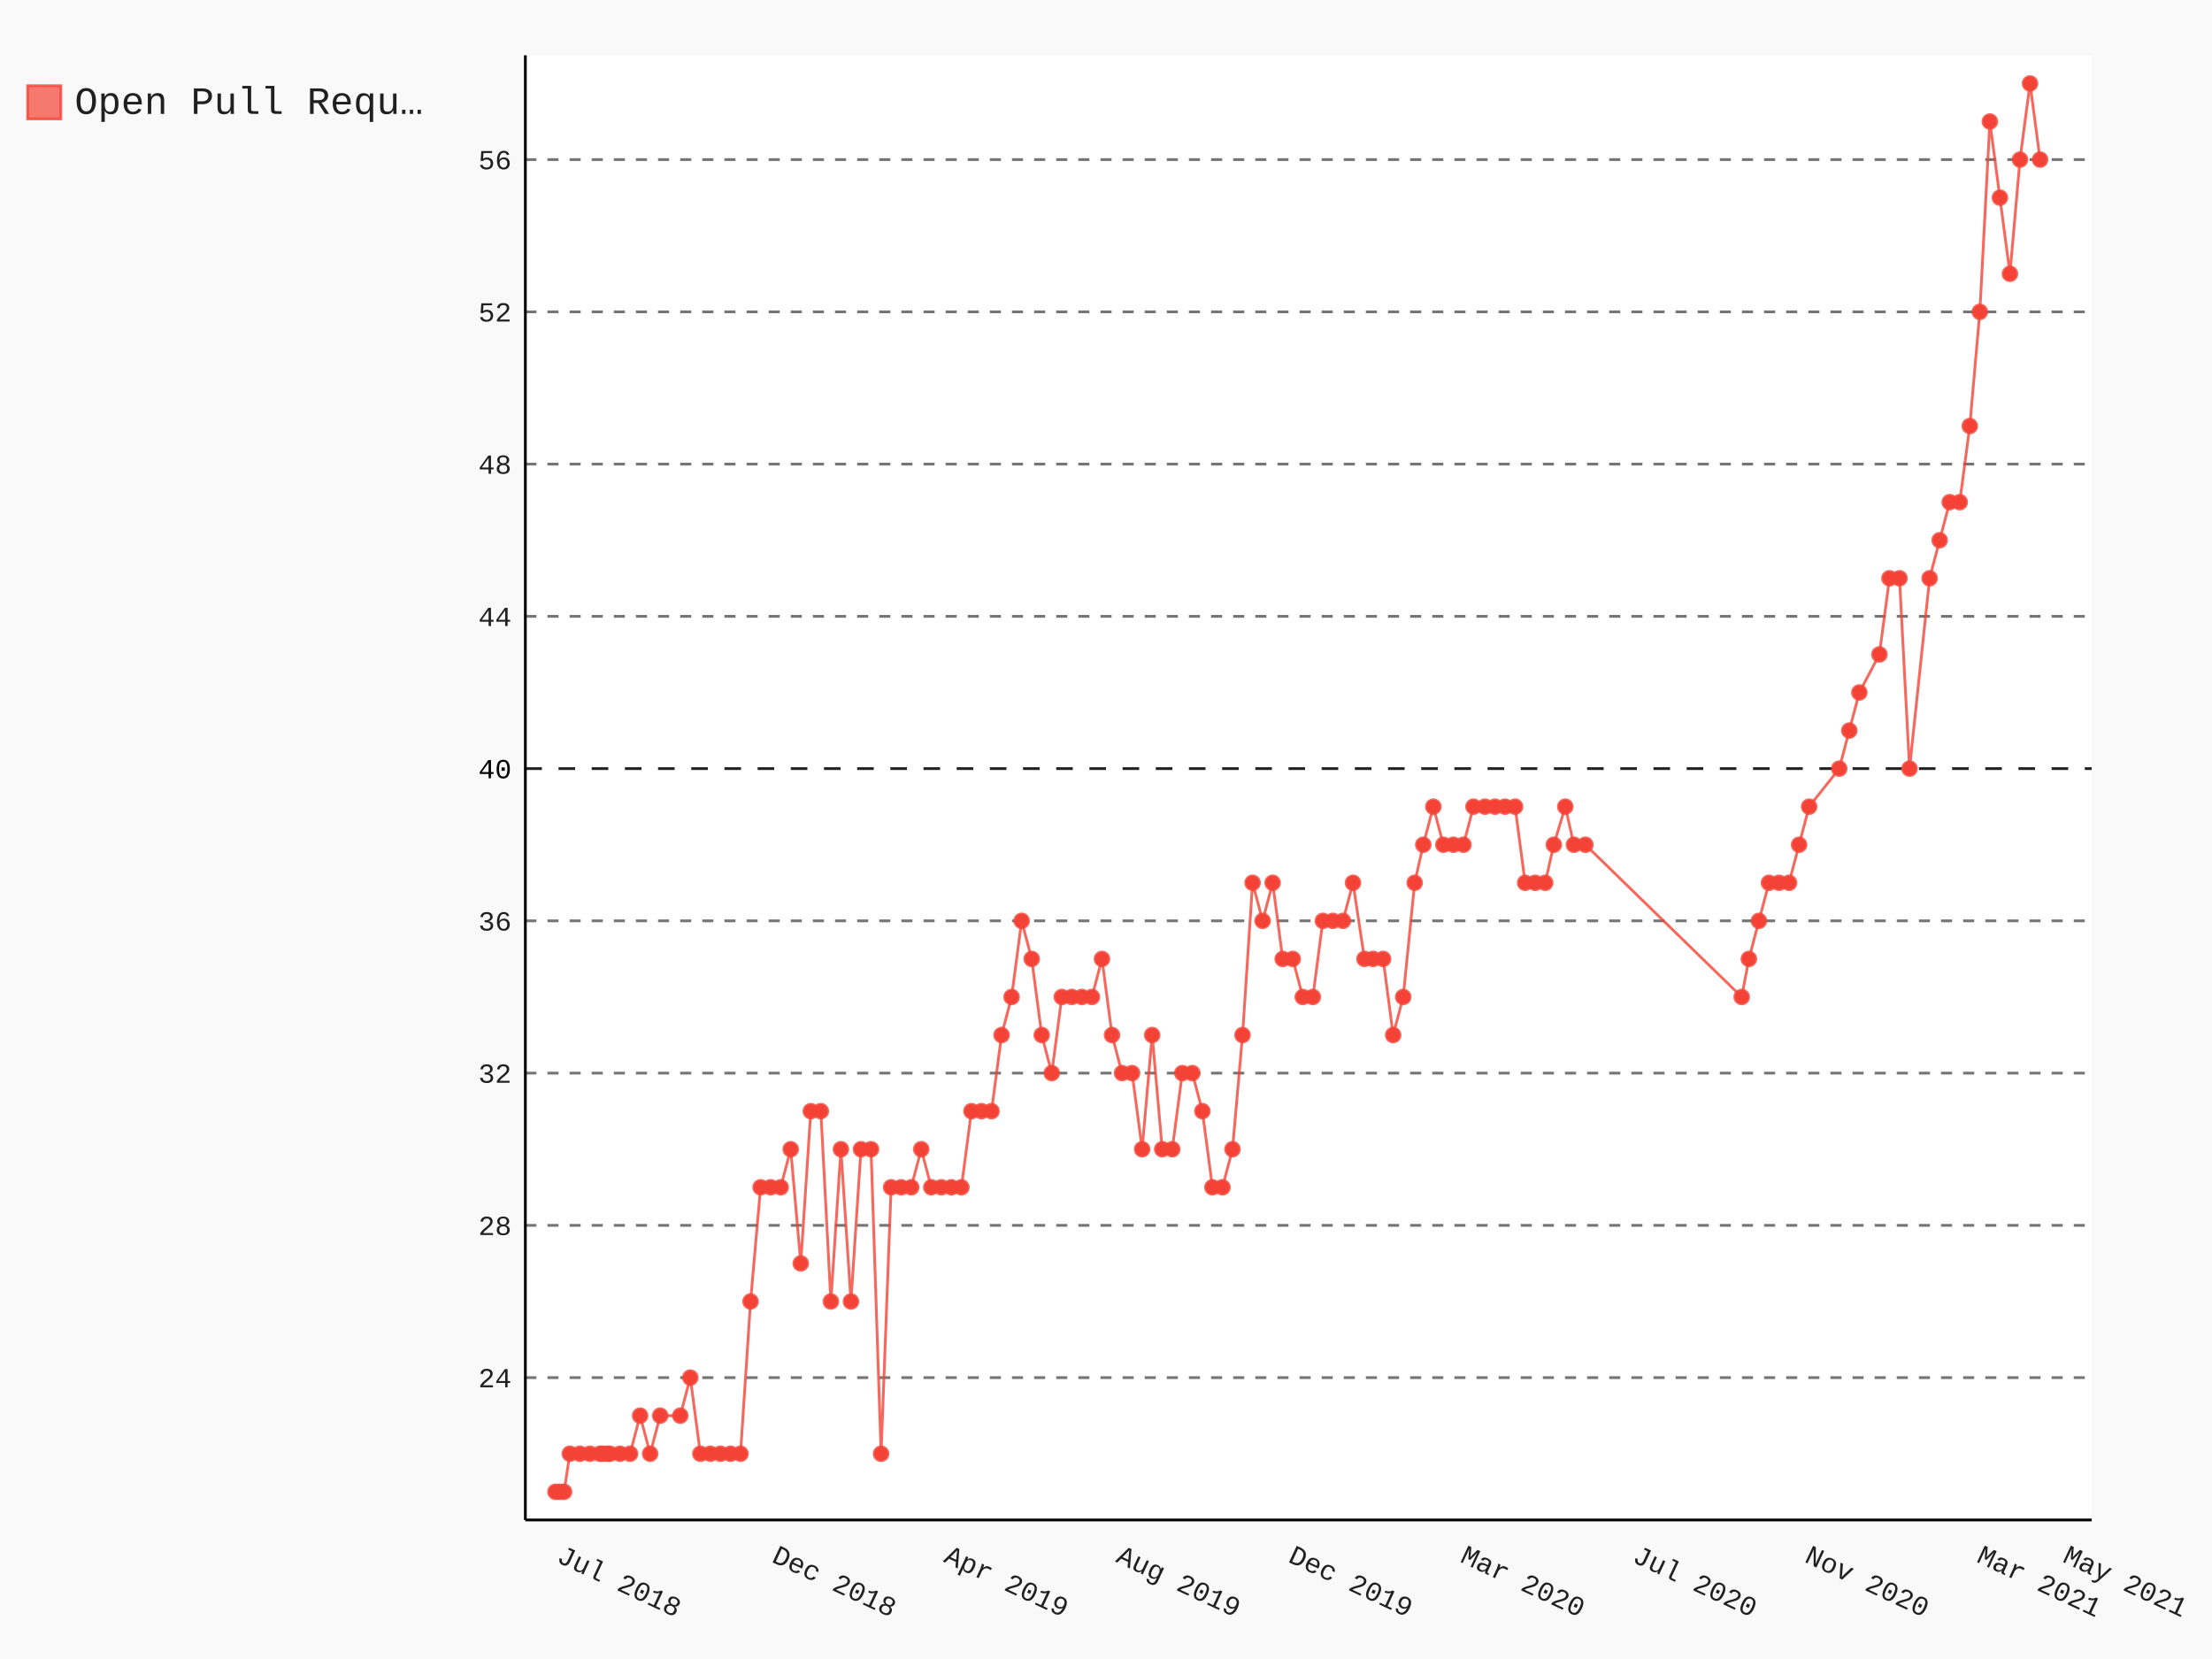
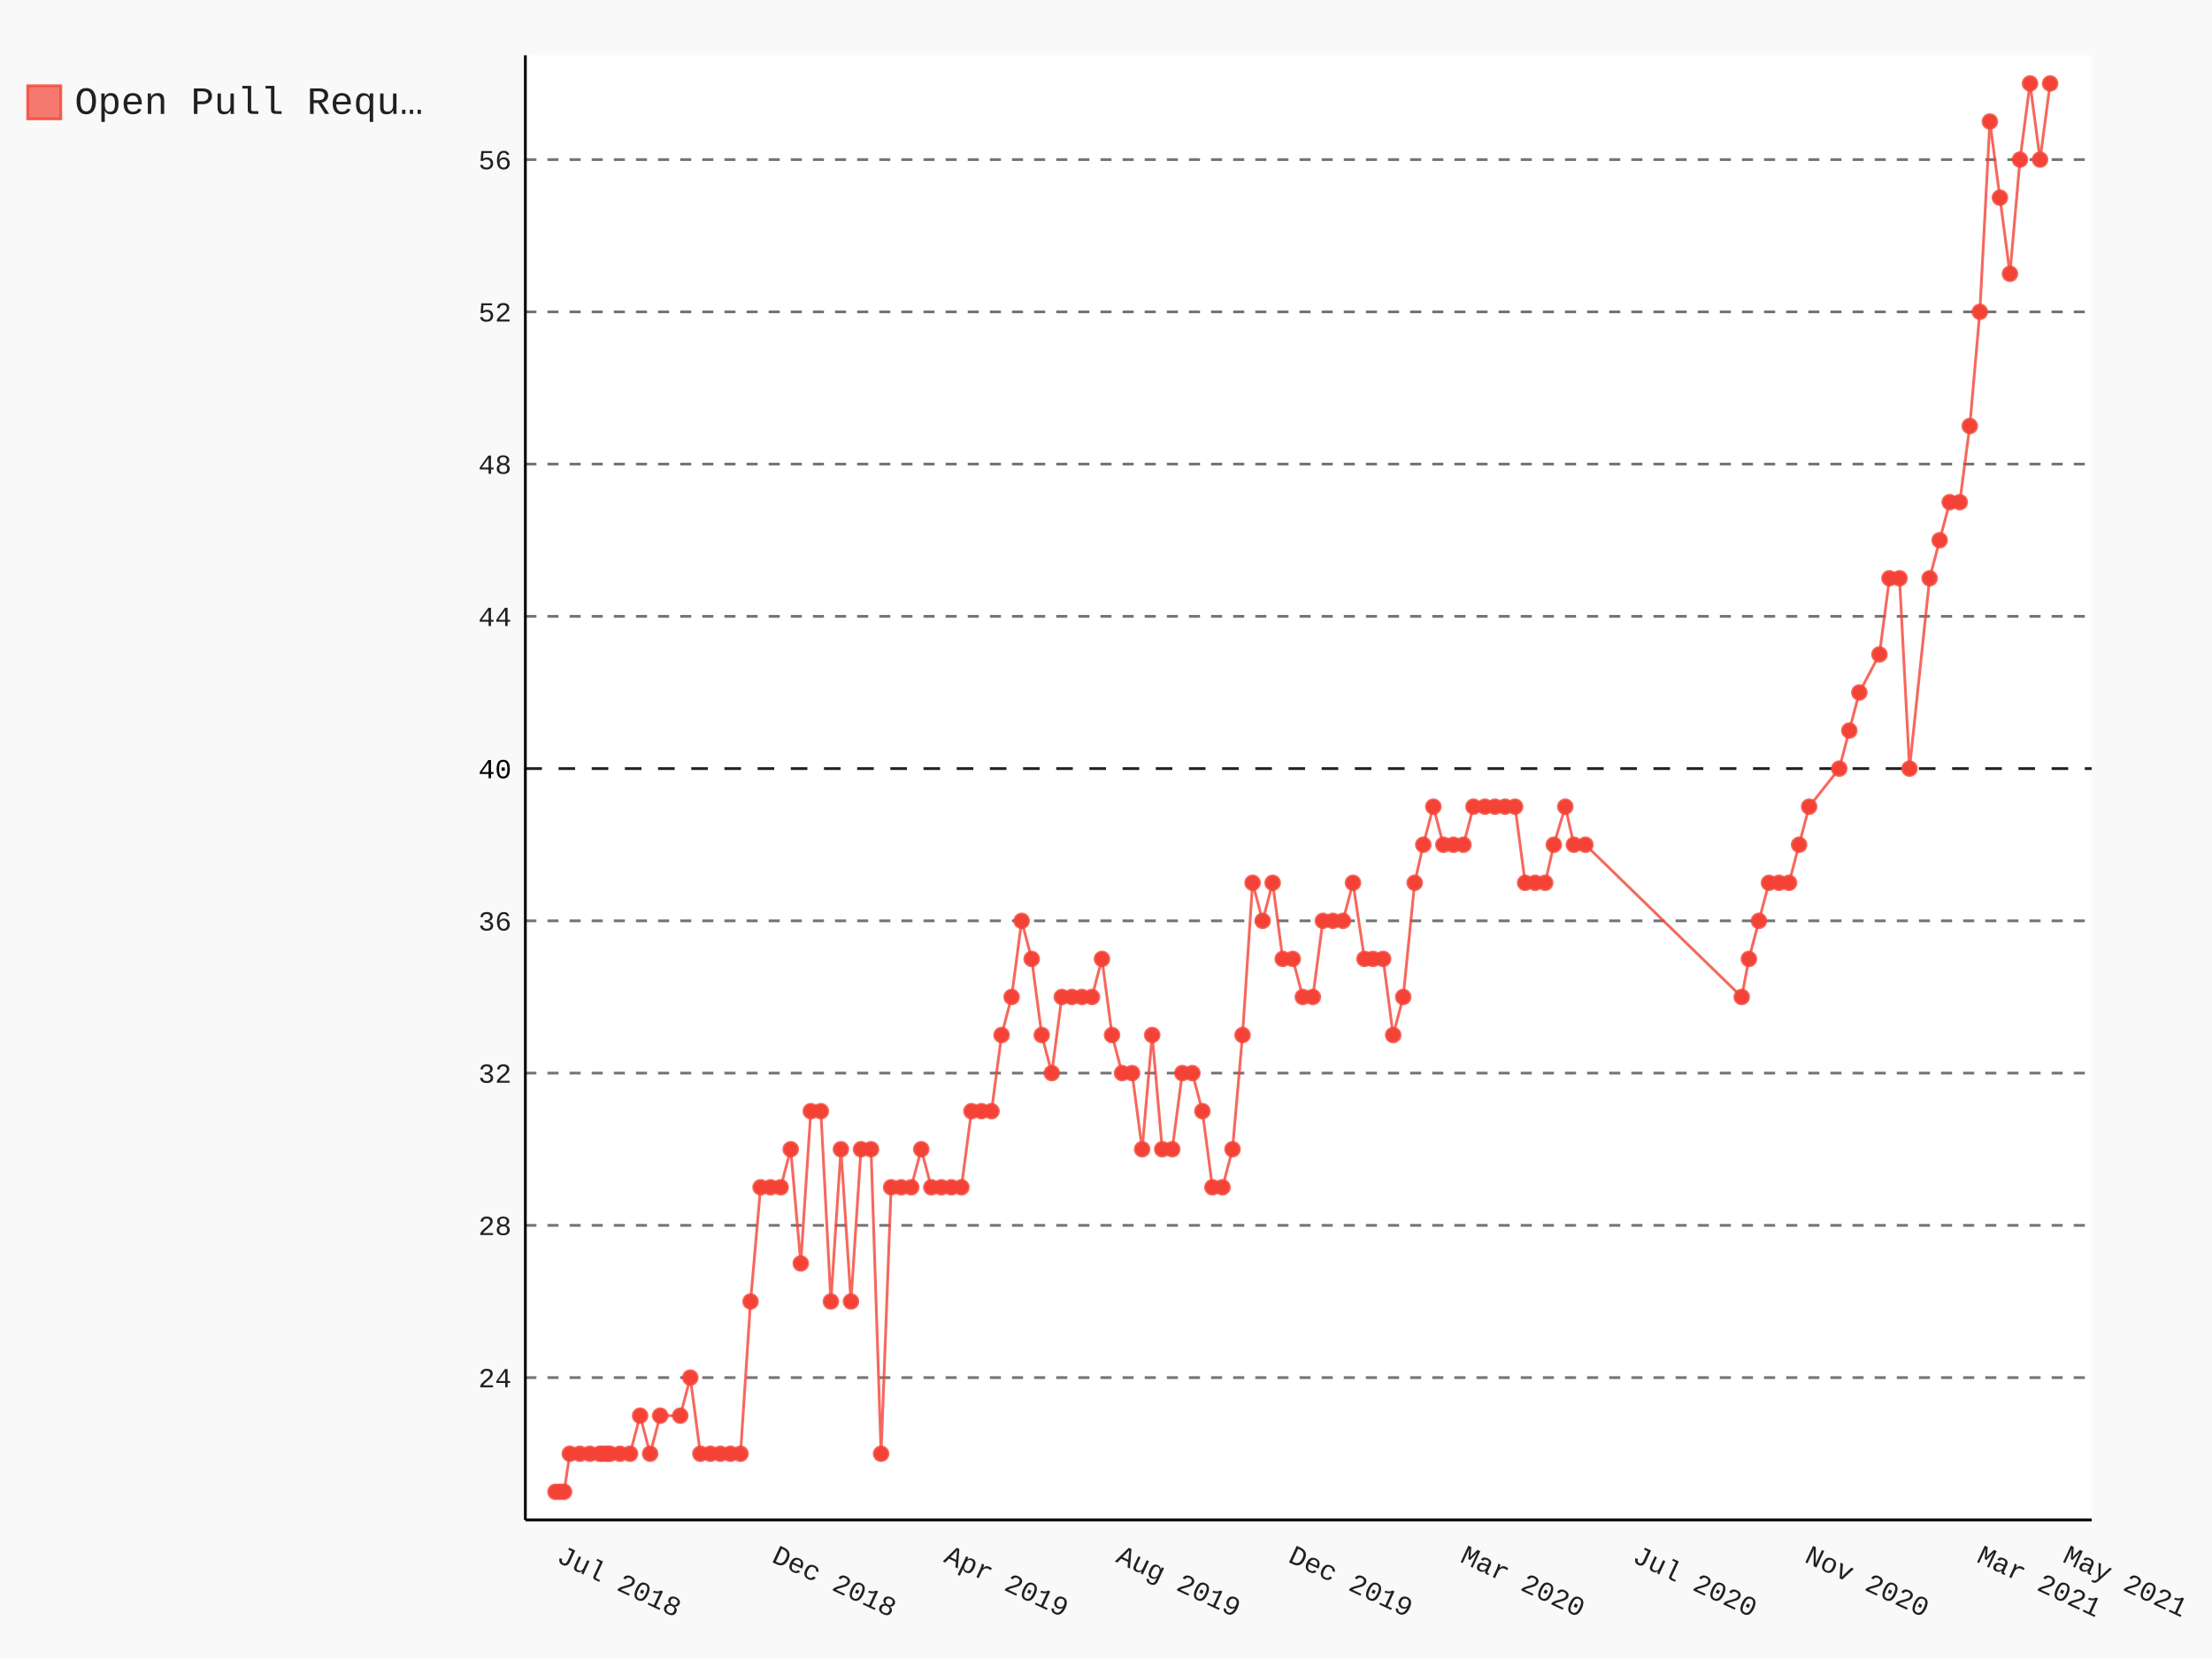
- <svg xmlns="http://www.w3.org/2000/svg" id="chart-57441b42-620b-4016-ae4b-de3ec5f454ff" class="pygal-chart" viewBox="0 0 800 600">
+ <svg xmlns="http://www.w3.org/2000/svg" id="chart-9a48eb12-4c9c-430d-898e-a2858b065c34" class="pygal-chart" viewBox="0 0 800 600">
  <defs>
-     <style type="text/css">#chart-57441b42-620b-4016-ae4b-de3ec5f454ff{-webkit-user-select:none;-webkit-font-smoothing:antialiased;font-family:Consolas,"Liberation Mono",Menlo,Courier,monospace}#chart-57441b42-620b-4016-ae4b-de3ec5f454ff .title{font-family:Consolas,"Liberation Mono",Menlo,Courier,monospace;font-size:16px}#chart-57441b42-620b-4016-ae4b-de3ec5f454ff .legends .legend text{font-family:Consolas,"Liberation Mono",Menlo,Courier,monospace;font-size:14px}#chart-57441b42-620b-4016-ae4b-de3ec5f454ff .axis text{font-family:Consolas,"Liberation Mono",Menlo,Courier,monospace;font-size:10px}#chart-57441b42-620b-4016-ae4b-de3ec5f454ff .axis text.major{font-family:Consolas,"Liberation Mono",Menlo,Courier,monospace;font-size:10px}#chart-57441b42-620b-4016-ae4b-de3ec5f454ff .text-overlay text.value{font-family:Consolas,"Liberation Mono",Menlo,Courier,monospace;font-size:16px}#chart-57441b42-620b-4016-ae4b-de3ec5f454ff .text-overlay text.label{font-family:Consolas,"Liberation Mono",Menlo,Courier,monospace;font-size:10px}#chart-57441b42-620b-4016-ae4b-de3ec5f454ff .tooltip{font-family:Consolas,"Liberation Mono",Menlo,Courier,monospace;font-size:14px}#chart-57441b42-620b-4016-ae4b-de3ec5f454ff text.no_data{font-family:Consolas,"Liberation Mono",Menlo,Courier,monospace;font-size:64px}
- #chart-57441b42-620b-4016-ae4b-de3ec5f454ff{background-color:rgba(249,249,249,1)}#chart-57441b42-620b-4016-ae4b-de3ec5f454ff path,#chart-57441b42-620b-4016-ae4b-de3ec5f454ff line,#chart-57441b42-620b-4016-ae4b-de3ec5f454ff rect,#chart-57441b42-620b-4016-ae4b-de3ec5f454ff circle{-webkit-transition:150ms;-moz-transition:150ms;transition:150ms}#chart-57441b42-620b-4016-ae4b-de3ec5f454ff .graph &gt; .background{fill:rgba(249,249,249,1)}#chart-57441b42-620b-4016-ae4b-de3ec5f454ff .plot &gt; .background{fill:rgba(255,255,255,1)}#chart-57441b42-620b-4016-ae4b-de3ec5f454ff .graph{fill:rgba(0,0,0,.87)}#chart-57441b42-620b-4016-ae4b-de3ec5f454ff text.no_data{fill:rgba(0,0,0,1)}#chart-57441b42-620b-4016-ae4b-de3ec5f454ff .title{fill:rgba(0,0,0,1)}#chart-57441b42-620b-4016-ae4b-de3ec5f454ff .legends .legend text{fill:rgba(0,0,0,.87)}#chart-57441b42-620b-4016-ae4b-de3ec5f454ff .legends .legend:hover text{fill:rgba(0,0,0,1)}#chart-57441b42-620b-4016-ae4b-de3ec5f454ff .axis .line{stroke:rgba(0,0,0,1)}#chart-57441b42-620b-4016-ae4b-de3ec5f454ff .axis .guide.line{stroke:rgba(0,0,0,.54)}#chart-57441b42-620b-4016-ae4b-de3ec5f454ff .axis .major.line{stroke:rgba(0,0,0,.87)}#chart-57441b42-620b-4016-ae4b-de3ec5f454ff .axis text.major{fill:rgba(0,0,0,1)}#chart-57441b42-620b-4016-ae4b-de3ec5f454ff .axis.y .guides:hover .guide.line,#chart-57441b42-620b-4016-ae4b-de3ec5f454ff .line-graph .axis.x .guides:hover .guide.line,#chart-57441b42-620b-4016-ae4b-de3ec5f454ff .stackedline-graph .axis.x .guides:hover .guide.line,#chart-57441b42-620b-4016-ae4b-de3ec5f454ff .xy-graph .axis.x .guides:hover .guide.line{stroke:rgba(0,0,0,1)}#chart-57441b42-620b-4016-ae4b-de3ec5f454ff .axis .guides:hover text{fill:rgba(0,0,0,1)}#chart-57441b42-620b-4016-ae4b-de3ec5f454ff .reactive{fill-opacity:.7;stroke-opacity:.8}#chart-57441b42-620b-4016-ae4b-de3ec5f454ff .ci{stroke:rgba(0,0,0,.87)}#chart-57441b42-620b-4016-ae4b-de3ec5f454ff .reactive.active,#chart-57441b42-620b-4016-ae4b-de3ec5f454ff .active .reactive{fill-opacity:.8;stroke-opacity:.9;stroke-width:4}#chart-57441b42-620b-4016-ae4b-de3ec5f454ff .ci .reactive.active{stroke-width:1.5}#chart-57441b42-620b-4016-ae4b-de3ec5f454ff .series text{fill:rgba(0,0,0,1)}#chart-57441b42-620b-4016-ae4b-de3ec5f454ff .tooltip rect{fill:rgba(255,255,255,1);stroke:rgba(0,0,0,1);-webkit-transition:opacity 150ms;-moz-transition:opacity 150ms;transition:opacity 150ms}#chart-57441b42-620b-4016-ae4b-de3ec5f454ff .tooltip .label{fill:rgba(0,0,0,.87)}#chart-57441b42-620b-4016-ae4b-de3ec5f454ff .tooltip .label{fill:rgba(0,0,0,.87)}#chart-57441b42-620b-4016-ae4b-de3ec5f454ff .tooltip .legend{font-size:.8em;fill:rgba(0,0,0,.54)}#chart-57441b42-620b-4016-ae4b-de3ec5f454ff .tooltip .x_label{font-size:.6em;fill:rgba(0,0,0,1)}#chart-57441b42-620b-4016-ae4b-de3ec5f454ff .tooltip .xlink{font-size:.5em;text-decoration:underline}#chart-57441b42-620b-4016-ae4b-de3ec5f454ff .tooltip .value{font-size:1.5em}#chart-57441b42-620b-4016-ae4b-de3ec5f454ff .bound{font-size:.5em}#chart-57441b42-620b-4016-ae4b-de3ec5f454ff .max-value{font-size:.75em;fill:rgba(0,0,0,.54)}#chart-57441b42-620b-4016-ae4b-de3ec5f454ff .map-element{fill:rgba(255,255,255,1);stroke:rgba(0,0,0,.54) !important}#chart-57441b42-620b-4016-ae4b-de3ec5f454ff .map-element .reactive{fill-opacity:inherit;stroke-opacity:inherit}#chart-57441b42-620b-4016-ae4b-de3ec5f454ff .color-0,#chart-57441b42-620b-4016-ae4b-de3ec5f454ff .color-0 a:visited{stroke:#F44336;fill:#F44336}#chart-57441b42-620b-4016-ae4b-de3ec5f454ff .text-overlay .color-0 text{fill:black}
- #chart-57441b42-620b-4016-ae4b-de3ec5f454ff text.no_data{text-anchor:middle}#chart-57441b42-620b-4016-ae4b-de3ec5f454ff .guide.line{fill:none}#chart-57441b42-620b-4016-ae4b-de3ec5f454ff .centered{text-anchor:middle}#chart-57441b42-620b-4016-ae4b-de3ec5f454ff .title{text-anchor:middle}#chart-57441b42-620b-4016-ae4b-de3ec5f454ff .legends .legend text{fill-opacity:1}#chart-57441b42-620b-4016-ae4b-de3ec5f454ff .axis.x text{text-anchor:middle}#chart-57441b42-620b-4016-ae4b-de3ec5f454ff .axis.x:not(.web) text[transform]{text-anchor:start}#chart-57441b42-620b-4016-ae4b-de3ec5f454ff .axis.x:not(.web) text[transform].backwards{text-anchor:end}#chart-57441b42-620b-4016-ae4b-de3ec5f454ff .axis.y text{text-anchor:end}#chart-57441b42-620b-4016-ae4b-de3ec5f454ff .axis.y text[transform].backwards{text-anchor:start}#chart-57441b42-620b-4016-ae4b-de3ec5f454ff .axis.y2 text{text-anchor:start}#chart-57441b42-620b-4016-ae4b-de3ec5f454ff .axis.y2 text[transform].backwards{text-anchor:end}#chart-57441b42-620b-4016-ae4b-de3ec5f454ff .axis .guide.line{stroke-dasharray:4,4}#chart-57441b42-620b-4016-ae4b-de3ec5f454ff .axis .major.guide.line{stroke-dasharray:6,6}#chart-57441b42-620b-4016-ae4b-de3ec5f454ff .horizontal .axis.y .guide.line,#chart-57441b42-620b-4016-ae4b-de3ec5f454ff .horizontal .axis.y2 .guide.line,#chart-57441b42-620b-4016-ae4b-de3ec5f454ff .vertical .axis.x .guide.line{opacity:0}#chart-57441b42-620b-4016-ae4b-de3ec5f454ff .horizontal .axis.always_show .guide.line,#chart-57441b42-620b-4016-ae4b-de3ec5f454ff .vertical .axis.always_show .guide.line{opacity:1 !important}#chart-57441b42-620b-4016-ae4b-de3ec5f454ff .axis.y .guides:hover .guide.line,#chart-57441b42-620b-4016-ae4b-de3ec5f454ff .axis.y2 .guides:hover .guide.line,#chart-57441b42-620b-4016-ae4b-de3ec5f454ff .axis.x .guides:hover .guide.line{opacity:1}#chart-57441b42-620b-4016-ae4b-de3ec5f454ff .axis .guides:hover text{opacity:1}#chart-57441b42-620b-4016-ae4b-de3ec5f454ff .nofill{fill:none}#chart-57441b42-620b-4016-ae4b-de3ec5f454ff .subtle-fill{fill-opacity:.2}#chart-57441b42-620b-4016-ae4b-de3ec5f454ff .dot{stroke-width:1px;fill-opacity:1}#chart-57441b42-620b-4016-ae4b-de3ec5f454ff .dot.active{stroke-width:5px}#chart-57441b42-620b-4016-ae4b-de3ec5f454ff .dot.negative{fill:transparent}#chart-57441b42-620b-4016-ae4b-de3ec5f454ff text,#chart-57441b42-620b-4016-ae4b-de3ec5f454ff tspan{stroke:none !important}#chart-57441b42-620b-4016-ae4b-de3ec5f454ff .series text.active{opacity:1}#chart-57441b42-620b-4016-ae4b-de3ec5f454ff .tooltip rect{fill-opacity:.95;stroke-width:.5}#chart-57441b42-620b-4016-ae4b-de3ec5f454ff .tooltip text{fill-opacity:1}#chart-57441b42-620b-4016-ae4b-de3ec5f454ff .showable{visibility:hidden}#chart-57441b42-620b-4016-ae4b-de3ec5f454ff .showable.shown{visibility:visible}#chart-57441b42-620b-4016-ae4b-de3ec5f454ff .gauge-background{fill:rgba(229,229,229,1);stroke:none}#chart-57441b42-620b-4016-ae4b-de3ec5f454ff .bg-lines{stroke:rgba(249,249,249,1);stroke-width:2px}</style>
+     <style type="text/css">#chart-9a48eb12-4c9c-430d-898e-a2858b065c34{-webkit-user-select:none;-webkit-font-smoothing:antialiased;font-family:Consolas,"Liberation Mono",Menlo,Courier,monospace}#chart-9a48eb12-4c9c-430d-898e-a2858b065c34 .title{font-family:Consolas,"Liberation Mono",Menlo,Courier,monospace;font-size:16px}#chart-9a48eb12-4c9c-430d-898e-a2858b065c34 .legends .legend text{font-family:Consolas,"Liberation Mono",Menlo,Courier,monospace;font-size:14px}#chart-9a48eb12-4c9c-430d-898e-a2858b065c34 .axis text{font-family:Consolas,"Liberation Mono",Menlo,Courier,monospace;font-size:10px}#chart-9a48eb12-4c9c-430d-898e-a2858b065c34 .axis text.major{font-family:Consolas,"Liberation Mono",Menlo,Courier,monospace;font-size:10px}#chart-9a48eb12-4c9c-430d-898e-a2858b065c34 .text-overlay text.value{font-family:Consolas,"Liberation Mono",Menlo,Courier,monospace;font-size:16px}#chart-9a48eb12-4c9c-430d-898e-a2858b065c34 .text-overlay text.label{font-family:Consolas,"Liberation Mono",Menlo,Courier,monospace;font-size:10px}#chart-9a48eb12-4c9c-430d-898e-a2858b065c34 .tooltip{font-family:Consolas,"Liberation Mono",Menlo,Courier,monospace;font-size:14px}#chart-9a48eb12-4c9c-430d-898e-a2858b065c34 text.no_data{font-family:Consolas,"Liberation Mono",Menlo,Courier,monospace;font-size:64px}
+ #chart-9a48eb12-4c9c-430d-898e-a2858b065c34{background-color:rgba(249,249,249,1)}#chart-9a48eb12-4c9c-430d-898e-a2858b065c34 path,#chart-9a48eb12-4c9c-430d-898e-a2858b065c34 line,#chart-9a48eb12-4c9c-430d-898e-a2858b065c34 rect,#chart-9a48eb12-4c9c-430d-898e-a2858b065c34 circle{-webkit-transition:150ms;-moz-transition:150ms;transition:150ms}#chart-9a48eb12-4c9c-430d-898e-a2858b065c34 .graph &gt; .background{fill:rgba(249,249,249,1)}#chart-9a48eb12-4c9c-430d-898e-a2858b065c34 .plot &gt; .background{fill:rgba(255,255,255,1)}#chart-9a48eb12-4c9c-430d-898e-a2858b065c34 .graph{fill:rgba(0,0,0,.87)}#chart-9a48eb12-4c9c-430d-898e-a2858b065c34 text.no_data{fill:rgba(0,0,0,1)}#chart-9a48eb12-4c9c-430d-898e-a2858b065c34 .title{fill:rgba(0,0,0,1)}#chart-9a48eb12-4c9c-430d-898e-a2858b065c34 .legends .legend text{fill:rgba(0,0,0,.87)}#chart-9a48eb12-4c9c-430d-898e-a2858b065c34 .legends .legend:hover text{fill:rgba(0,0,0,1)}#chart-9a48eb12-4c9c-430d-898e-a2858b065c34 .axis .line{stroke:rgba(0,0,0,1)}#chart-9a48eb12-4c9c-430d-898e-a2858b065c34 .axis .guide.line{stroke:rgba(0,0,0,.54)}#chart-9a48eb12-4c9c-430d-898e-a2858b065c34 .axis .major.line{stroke:rgba(0,0,0,.87)}#chart-9a48eb12-4c9c-430d-898e-a2858b065c34 .axis text.major{fill:rgba(0,0,0,1)}#chart-9a48eb12-4c9c-430d-898e-a2858b065c34 .axis.y .guides:hover .guide.line,#chart-9a48eb12-4c9c-430d-898e-a2858b065c34 .line-graph .axis.x .guides:hover .guide.line,#chart-9a48eb12-4c9c-430d-898e-a2858b065c34 .stackedline-graph .axis.x .guides:hover .guide.line,#chart-9a48eb12-4c9c-430d-898e-a2858b065c34 .xy-graph .axis.x .guides:hover .guide.line{stroke:rgba(0,0,0,1)}#chart-9a48eb12-4c9c-430d-898e-a2858b065c34 .axis .guides:hover text{fill:rgba(0,0,0,1)}#chart-9a48eb12-4c9c-430d-898e-a2858b065c34 .reactive{fill-opacity:.7;stroke-opacity:.8}#chart-9a48eb12-4c9c-430d-898e-a2858b065c34 .ci{stroke:rgba(0,0,0,.87)}#chart-9a48eb12-4c9c-430d-898e-a2858b065c34 .reactive.active,#chart-9a48eb12-4c9c-430d-898e-a2858b065c34 .active .reactive{fill-opacity:.8;stroke-opacity:.9;stroke-width:4}#chart-9a48eb12-4c9c-430d-898e-a2858b065c34 .ci .reactive.active{stroke-width:1.5}#chart-9a48eb12-4c9c-430d-898e-a2858b065c34 .series text{fill:rgba(0,0,0,1)}#chart-9a48eb12-4c9c-430d-898e-a2858b065c34 .tooltip rect{fill:rgba(255,255,255,1);stroke:rgba(0,0,0,1);-webkit-transition:opacity 150ms;-moz-transition:opacity 150ms;transition:opacity 150ms}#chart-9a48eb12-4c9c-430d-898e-a2858b065c34 .tooltip .label{fill:rgba(0,0,0,.87)}#chart-9a48eb12-4c9c-430d-898e-a2858b065c34 .tooltip .label{fill:rgba(0,0,0,.87)}#chart-9a48eb12-4c9c-430d-898e-a2858b065c34 .tooltip .legend{font-size:.8em;fill:rgba(0,0,0,.54)}#chart-9a48eb12-4c9c-430d-898e-a2858b065c34 .tooltip .x_label{font-size:.6em;fill:rgba(0,0,0,1)}#chart-9a48eb12-4c9c-430d-898e-a2858b065c34 .tooltip .xlink{font-size:.5em;text-decoration:underline}#chart-9a48eb12-4c9c-430d-898e-a2858b065c34 .tooltip .value{font-size:1.5em}#chart-9a48eb12-4c9c-430d-898e-a2858b065c34 .bound{font-size:.5em}#chart-9a48eb12-4c9c-430d-898e-a2858b065c34 .max-value{font-size:.75em;fill:rgba(0,0,0,.54)}#chart-9a48eb12-4c9c-430d-898e-a2858b065c34 .map-element{fill:rgba(255,255,255,1);stroke:rgba(0,0,0,.54) !important}#chart-9a48eb12-4c9c-430d-898e-a2858b065c34 .map-element .reactive{fill-opacity:inherit;stroke-opacity:inherit}#chart-9a48eb12-4c9c-430d-898e-a2858b065c34 .color-0,#chart-9a48eb12-4c9c-430d-898e-a2858b065c34 .color-0 a:visited{stroke:#F44336;fill:#F44336}#chart-9a48eb12-4c9c-430d-898e-a2858b065c34 .text-overlay .color-0 text{fill:black}
+ #chart-9a48eb12-4c9c-430d-898e-a2858b065c34 text.no_data{text-anchor:middle}#chart-9a48eb12-4c9c-430d-898e-a2858b065c34 .guide.line{fill:none}#chart-9a48eb12-4c9c-430d-898e-a2858b065c34 .centered{text-anchor:middle}#chart-9a48eb12-4c9c-430d-898e-a2858b065c34 .title{text-anchor:middle}#chart-9a48eb12-4c9c-430d-898e-a2858b065c34 .legends .legend text{fill-opacity:1}#chart-9a48eb12-4c9c-430d-898e-a2858b065c34 .axis.x text{text-anchor:middle}#chart-9a48eb12-4c9c-430d-898e-a2858b065c34 .axis.x:not(.web) text[transform]{text-anchor:start}#chart-9a48eb12-4c9c-430d-898e-a2858b065c34 .axis.x:not(.web) text[transform].backwards{text-anchor:end}#chart-9a48eb12-4c9c-430d-898e-a2858b065c34 .axis.y text{text-anchor:end}#chart-9a48eb12-4c9c-430d-898e-a2858b065c34 .axis.y text[transform].backwards{text-anchor:start}#chart-9a48eb12-4c9c-430d-898e-a2858b065c34 .axis.y2 text{text-anchor:start}#chart-9a48eb12-4c9c-430d-898e-a2858b065c34 .axis.y2 text[transform].backwards{text-anchor:end}#chart-9a48eb12-4c9c-430d-898e-a2858b065c34 .axis .guide.line{stroke-dasharray:4,4}#chart-9a48eb12-4c9c-430d-898e-a2858b065c34 .axis .major.guide.line{stroke-dasharray:6,6}#chart-9a48eb12-4c9c-430d-898e-a2858b065c34 .horizontal .axis.y .guide.line,#chart-9a48eb12-4c9c-430d-898e-a2858b065c34 .horizontal .axis.y2 .guide.line,#chart-9a48eb12-4c9c-430d-898e-a2858b065c34 .vertical .axis.x .guide.line{opacity:0}#chart-9a48eb12-4c9c-430d-898e-a2858b065c34 .horizontal .axis.always_show .guide.line,#chart-9a48eb12-4c9c-430d-898e-a2858b065c34 .vertical .axis.always_show .guide.line{opacity:1 !important}#chart-9a48eb12-4c9c-430d-898e-a2858b065c34 .axis.y .guides:hover .guide.line,#chart-9a48eb12-4c9c-430d-898e-a2858b065c34 .axis.y2 .guides:hover .guide.line,#chart-9a48eb12-4c9c-430d-898e-a2858b065c34 .axis.x .guides:hover .guide.line{opacity:1}#chart-9a48eb12-4c9c-430d-898e-a2858b065c34 .axis .guides:hover text{opacity:1}#chart-9a48eb12-4c9c-430d-898e-a2858b065c34 .nofill{fill:none}#chart-9a48eb12-4c9c-430d-898e-a2858b065c34 .subtle-fill{fill-opacity:.2}#chart-9a48eb12-4c9c-430d-898e-a2858b065c34 .dot{stroke-width:1px;fill-opacity:1}#chart-9a48eb12-4c9c-430d-898e-a2858b065c34 .dot.active{stroke-width:5px}#chart-9a48eb12-4c9c-430d-898e-a2858b065c34 .dot.negative{fill:transparent}#chart-9a48eb12-4c9c-430d-898e-a2858b065c34 text,#chart-9a48eb12-4c9c-430d-898e-a2858b065c34 tspan{stroke:none !important}#chart-9a48eb12-4c9c-430d-898e-a2858b065c34 .series text.active{opacity:1}#chart-9a48eb12-4c9c-430d-898e-a2858b065c34 .tooltip rect{fill-opacity:.95;stroke-width:.5}#chart-9a48eb12-4c9c-430d-898e-a2858b065c34 .tooltip text{fill-opacity:1}#chart-9a48eb12-4c9c-430d-898e-a2858b065c34 .showable{visibility:hidden}#chart-9a48eb12-4c9c-430d-898e-a2858b065c34 .showable.shown{visibility:visible}#chart-9a48eb12-4c9c-430d-898e-a2858b065c34 .gauge-background{fill:rgba(229,229,229,1);stroke:none}#chart-9a48eb12-4c9c-430d-898e-a2858b065c34 .bg-lines{stroke:rgba(249,249,249,1);stroke-width:2px}</style>
  </defs>
  <g class="graph datetimeline-graph vertical">
    <rect x="0" y="0" width="800" height="600" class="background" />
    <g transform="translate(190, 20)" class="plot">
      <rect x="0" y="0" width="566.497" height="529.714" class="background" />
      <g class="axis y always_show">
        <path d="M0 529.714 h566.497" class="line" />
        <g class="guides">
          <path d="M0 478.23 h566.497" class="guide line" />
          <text x="-5" y="481.73" class="">24</text>
        </g>
        <g class="guides">
          <path d="M0 423.166 h566.497" class="guide line" />
          <text x="-5" y="426.666" class="">28</text>
        </g>
        <g class="guides">
          <path d="M0 368.102 h566.497" class="guide line" />
          <text x="-5" y="371.602" class="">32</text>
        </g>
        <g class="guides">
          <path d="M0 313.038 h566.497" class="guide line" />
          <text x="-5" y="316.538" class="">36</text>
        </g>
        <g class="guides">
          <path d="M0 257.974 h566.497" class="major guide line" />
          <text x="-5" y="261.474" class="major">40</text>
        </g>
        <g class="guides">
          <path d="M0 202.91 h566.497" class="guide line" />
          <text x="-5" y="206.41" class="">44</text>
        </g>
        <g class="guides">
          <path d="M0 147.846 h566.497" class="guide line" />
          <text x="-5" y="151.346" class="">48</text>
        </g>
        <g class="guides">
          <path d="M0 92.783 h566.497" class="guide line" />
          <text x="-5" y="96.283" class="">52</text>
        </g>
        <g class="guides">
          <path d="M0 37.719 h566.497" class="guide line" />
          <text x="-5" y="41.219" class="">56</text>
        </g>
      </g>
      <g class="axis x">
        <path d="M0 0 v529.714" class="line" />
        <g class="guides">
          <path d="M10.894 0 v529.714" class="guide line" />
          <text x="10.894" y="544.714" class="" transform="rotate(25 10.89418 544.7143)">Jul 2018</text>
        </g>
        <g class="guides">
          <path d="M88.71 0 v529.714" class="guide line" />
          <text x="88.71" y="544.714" class="" transform="rotate(25 88.70973 544.7143)">Dec 2018</text>
        </g>
        <g class="guides">
          <path d="M150.962 0 v529.714" class="guide line" />
          <text x="150.962" y="544.714" class="" transform="rotate(25 150.9622 544.7143)">Apr 2019</text>
        </g>
        <g class="guides">
          <path d="M213.215 0 v529.714" class="guide line" />
          <text x="213.215" y="544.714" class="" transform="rotate(25 213.2146 544.7143)">Aug 2019</text>
        </g>
        <g class="guides">
          <path d="M275.467 0 v529.714" class="guide line" />
          <text x="275.467" y="544.714" class="" transform="rotate(25 275.4671 544.7143)">Dec 2019</text>
        </g>
        <g class="guides">
          <path d="M337.719 0 v529.714" class="guide line" />
          <text x="337.72" y="544.714" class="" transform="rotate(25 337.7195 544.7143)">Mar 2020</text>
        </g>
        <g class="guides">
          <path d="M399.972 0 v529.714" class="guide line" />
          <text x="399.972" y="544.714" class="" transform="rotate(25 399.9719 544.7143)">Jul 2020</text>
        </g>
        <g class="guides">
          <path d="M462.224 0 v529.714" class="guide line" />
          <text x="462.224" y="544.714" class="" transform="rotate(25 462.2244 544.7143)">Nov 2020</text>
        </g>
        <g class="guides">
          <path d="M524.477 0 v529.714" class="guide line" />
          <text x="524.477" y="544.714" class="" transform="rotate(25 524.4768 544.7143)">Mar 2021</text>
        </g>
        <g class="guides">
          <path d="M555.603 0 v529.714" class="guide line" />
          <text x="555.603" y="544.714" class="" transform="rotate(25 555.603 544.7143)">May 2021</text>
        </g>
      </g>
      <g class="series serie-0 color-0">
-         <path d="M10.894 519.528 L12.45 519.528 14.007 519.528 16.082 505.762 19.713 505.762 23.345 505.762 26.976 505.762 28.014 505.762 29.57 505.762 30.607 505.762 34.239 505.762 37.87 505.762 41.502 491.996 45.133 505.762 48.764 491.996 56.027 491.996 59.659 478.23 63.29 505.762 66.921 505.762 70.553 505.762 74.184 505.762 77.816 505.762 81.447 450.698 85.078 409.4 88.71 409.4 92.341 409.4 95.973 395.634 99.604 436.932 103.235 381.868 106.867 381.868 110.498 450.698 114.129 395.634 117.761 450.698 121.392 395.634 125.024 395.634 128.655 505.762 132.286 409.4 135.918 409.4 139.549 409.4 143.181 395.634 146.812 409.4 150.443 409.4 154.075 409.4 157.706 409.4 161.338 381.868 164.969 381.868 168.6 381.868 172.232 354.336 175.863 340.57 179.495 313.038 183.126 326.804 186.757 354.336 190.389 368.102 194.02 340.57 197.652 340.57 201.283 340.57 204.914 340.57 208.546 326.804 212.177 354.336 215.808 368.102 219.44 368.102 223.071 395.634 226.703 354.336 230.334 395.634 233.965 395.634 237.597 368.102 241.228 368.102 244.86 381.868 248.491 409.4 252.122 409.4 255.754 395.634 259.385 354.336 263.017 299.272 266.648 313.038 270.279 299.272 273.911 326.804 277.542 326.804 281.174 340.57 284.805 340.57 288.436 313.038 292.068 313.038 295.699 313.038 299.33 299.272 303.481 326.804 306.593 326.804 310.225 326.804 313.856 354.336 317.487 340.57 321.638 299.272 324.75 285.506 328.382 271.74 332.013 285.506 335.644 285.506 339.276 285.506 342.907 271.74 347.057 271.74 350.689 271.74 354.32 271.74 357.952 271.74 361.583 299.272 365.214 299.272 368.846 299.272 371.958 285.506 376.109 271.74 379.221 285.506 383.371 285.506 439.917 340.57 442.511 326.804 446.143 313.038 449.774 299.272 453.405 299.272 457.037 299.272 460.668 285.506 464.299 271.74 475.194 257.974 478.825 244.208 482.456 230.442 489.719 216.676 493.351 189.144 496.982 189.144 500.613 257.974 507.876 189.144 511.508 175.378 515.139 161.612 518.77 161.612 522.402 134.08 526.033 92.783 529.665 23.953 533.296 51.485 536.927 79.017 540.559 37.719 544.19 10.187 547.821 37.719" class="line reactive nofill" />
+         <path d="M10.894 519.528 L12.45 519.528 14.007 519.528 16.082 505.762 19.713 505.762 23.345 505.762 26.976 505.762 28.014 505.762 29.57 505.762 30.607 505.762 34.239 505.762 37.87 505.762 41.502 491.996 45.133 505.762 48.764 491.996 56.027 491.996 59.659 478.23 63.29 505.762 66.921 505.762 70.553 505.762 74.184 505.762 77.816 505.762 81.447 450.698 85.078 409.4 88.71 409.4 92.341 409.4 95.973 395.634 99.604 436.932 103.235 381.868 106.867 381.868 110.498 450.698 114.129 395.634 117.761 450.698 121.392 395.634 125.024 395.634 128.655 505.762 132.286 409.4 135.918 409.4 139.549 409.4 143.181 395.634 146.812 409.4 150.443 409.4 154.075 409.4 157.706 409.4 161.338 381.868 164.969 381.868 168.6 381.868 172.232 354.336 175.863 340.57 179.495 313.038 183.126 326.804 186.757 354.336 190.389 368.102 194.02 340.57 197.652 340.57 201.283 340.57 204.914 340.57 208.546 326.804 212.177 354.336 215.808 368.102 219.44 368.102 223.071 395.634 226.703 354.336 230.334 395.634 233.965 395.634 237.597 368.102 241.228 368.102 244.86 381.868 248.491 409.4 252.122 409.4 255.754 395.634 259.385 354.336 263.017 299.272 266.648 313.038 270.279 299.272 273.911 326.804 277.542 326.804 281.174 340.57 284.805 340.57 288.436 313.038 292.068 313.038 295.699 313.038 299.33 299.272 303.481 326.804 306.593 326.804 310.225 326.804 313.856 354.336 317.487 340.57 321.638 299.272 324.75 285.506 328.382 271.74 332.013 285.506 335.644 285.506 339.276 285.506 342.907 271.74 347.057 271.74 350.689 271.74 354.32 271.74 357.952 271.74 361.583 299.272 365.214 299.272 368.846 299.272 371.958 285.506 376.109 271.74 379.221 285.506 383.371 285.506 439.917 340.57 442.511 326.804 446.143 313.038 449.774 299.272 453.405 299.272 457.037 299.272 460.668 285.506 464.299 271.74 475.194 257.974 478.825 244.208 482.456 230.442 489.719 216.676 493.351 189.144 496.982 189.144 500.613 257.974 507.876 189.144 511.508 175.378 515.139 161.612 518.77 161.612 522.402 134.08 526.033 92.783 529.665 23.953 533.296 51.485 536.927 79.017 540.559 37.719 544.19 10.187 547.821 37.719 551.453 10.187" class="line reactive nofill" />
      </g>
    </g>
    <g class="titles" />
    <g transform="translate(190, 20)" class="plot overlay">
      <g class="series serie-0 color-0">
        <g class="dots">
          <circle cx="10.894" cy="519.528" r="2.5" class="dot reactive tooltip-trigger" />
        </g>
        <g class="dots">
          <circle cx="12.45" cy="519.528" r="2.5" class="dot reactive tooltip-trigger" />
        </g>
        <g class="dots">
          <circle cx="14.007" cy="519.528" r="2.5" class="dot reactive tooltip-trigger" />
        </g>
        <g class="dots">
          <circle cx="16.082" cy="505.762" r="2.5" class="dot reactive tooltip-trigger" />
        </g>
        <g class="dots">
          <circle cx="19.713" cy="505.762" r="2.5" class="dot reactive tooltip-trigger" />
        </g>
        <g class="dots">
          <circle cx="23.345" cy="505.762" r="2.5" class="dot reactive tooltip-trigger" />
        </g>
        <g class="dots">
          <circle cx="26.976" cy="505.762" r="2.5" class="dot reactive tooltip-trigger" />
        </g>
        <g class="dots">
          <circle cx="28.014" cy="505.762" r="2.5" class="dot reactive tooltip-trigger" />
        </g>
        <g class="dots">
          <circle cx="29.57" cy="505.762" r="2.5" class="dot reactive tooltip-trigger" />
        </g>
        <g class="dots">
          <circle cx="30.607" cy="505.762" r="2.5" class="dot reactive tooltip-trigger" />
        </g>
        <g class="dots">
          <circle cx="34.239" cy="505.762" r="2.5" class="dot reactive tooltip-trigger" />
        </g>
        <g class="dots">
          <circle cx="37.87" cy="505.762" r="2.5" class="dot reactive tooltip-trigger" />
        </g>
        <g class="dots">
          <circle cx="41.502" cy="491.996" r="2.5" class="dot reactive tooltip-trigger" />
        </g>
        <g class="dots">
          <circle cx="45.133" cy="505.762" r="2.5" class="dot reactive tooltip-trigger" />
        </g>
        <g class="dots">
          <circle cx="48.764" cy="491.996" r="2.5" class="dot reactive tooltip-trigger" />
        </g>
        <g class="dots">
          <circle cx="56.027" cy="491.996" r="2.5" class="dot reactive tooltip-trigger" />
        </g>
        <g class="dots">
          <circle cx="59.659" cy="478.23" r="2.5" class="dot reactive tooltip-trigger" />
        </g>
        <g class="dots">
          <circle cx="63.29" cy="505.762" r="2.5" class="dot reactive tooltip-trigger" />
        </g>
        <g class="dots">
          <circle cx="66.921" cy="505.762" r="2.5" class="dot reactive tooltip-trigger" />
        </g>
        <g class="dots">
          <circle cx="70.553" cy="505.762" r="2.5" class="dot reactive tooltip-trigger" />
        </g>
        <g class="dots">
          <circle cx="74.184" cy="505.762" r="2.5" class="dot reactive tooltip-trigger" />
        </g>
        <g class="dots">
          <circle cx="77.816" cy="505.762" r="2.5" class="dot reactive tooltip-trigger" />
        </g>
        <g class="dots">
          <circle cx="81.447" cy="450.698" r="2.5" class="dot reactive tooltip-trigger" />
        </g>
        <g class="dots">
          <circle cx="85.078" cy="409.4" r="2.5" class="dot reactive tooltip-trigger" />
        </g>
        <g class="dots">
          <circle cx="88.71" cy="409.4" r="2.5" class="dot reactive tooltip-trigger" />
        </g>
        <g class="dots">
          <circle cx="92.341" cy="409.4" r="2.5" class="dot reactive tooltip-trigger" />
        </g>
        <g class="dots">
          <circle cx="95.973" cy="395.634" r="2.5" class="dot reactive tooltip-trigger" />
        </g>
        <g class="dots">
          <circle cx="99.604" cy="436.932" r="2.5" class="dot reactive tooltip-trigger" />
        </g>
        <g class="dots">
          <circle cx="103.235" cy="381.868" r="2.5" class="dot reactive tooltip-trigger" />
        </g>
        <g class="dots">
          <circle cx="106.867" cy="381.868" r="2.5" class="dot reactive tooltip-trigger" />
        </g>
        <g class="dots">
          <circle cx="110.498" cy="450.698" r="2.5" class="dot reactive tooltip-trigger" />
        </g>
        <g class="dots">
          <circle cx="114.129" cy="395.634" r="2.5" class="dot reactive tooltip-trigger" />
        </g>
        <g class="dots">
          <circle cx="117.761" cy="450.698" r="2.5" class="dot reactive tooltip-trigger" />
        </g>
        <g class="dots">
          <circle cx="121.392" cy="395.634" r="2.5" class="dot reactive tooltip-trigger" />
        </g>
        <g class="dots">
          <circle cx="125.024" cy="395.634" r="2.5" class="dot reactive tooltip-trigger" />
        </g>
        <g class="dots">
          <circle cx="128.655" cy="505.762" r="2.5" class="dot reactive tooltip-trigger" />
        </g>
        <g class="dots">
          <circle cx="132.286" cy="409.4" r="2.5" class="dot reactive tooltip-trigger" />
        </g>
        <g class="dots">
          <circle cx="135.918" cy="409.4" r="2.5" class="dot reactive tooltip-trigger" />
        </g>
        <g class="dots">
          <circle cx="139.549" cy="409.4" r="2.5" class="dot reactive tooltip-trigger" />
        </g>
        <g class="dots">
          <circle cx="143.181" cy="395.634" r="2.5" class="dot reactive tooltip-trigger" />
        </g>
        <g class="dots">
          <circle cx="146.812" cy="409.4" r="2.5" class="dot reactive tooltip-trigger" />
        </g>
        <g class="dots">
          <circle cx="150.443" cy="409.4" r="2.5" class="dot reactive tooltip-trigger" />
        </g>
        <g class="dots">
          <circle cx="154.075" cy="409.4" r="2.5" class="dot reactive tooltip-trigger" />
        </g>
        <g class="dots">
          <circle cx="157.706" cy="409.4" r="2.5" class="dot reactive tooltip-trigger" />
        </g>
        <g class="dots">
          <circle cx="161.338" cy="381.868" r="2.5" class="dot reactive tooltip-trigger" />
        </g>
        <g class="dots">
          <circle cx="164.969" cy="381.868" r="2.5" class="dot reactive tooltip-trigger" />
        </g>
        <g class="dots">
          <circle cx="168.6" cy="381.868" r="2.5" class="dot reactive tooltip-trigger" />
        </g>
        <g class="dots">
          <circle cx="172.232" cy="354.336" r="2.5" class="dot reactive tooltip-trigger" />
        </g>
        <g class="dots">
          <circle cx="175.863" cy="340.57" r="2.5" class="dot reactive tooltip-trigger" />
        </g>
        <g class="dots">
          <circle cx="179.495" cy="313.038" r="2.5" class="dot reactive tooltip-trigger" />
        </g>
        <g class="dots">
          <circle cx="183.126" cy="326.804" r="2.5" class="dot reactive tooltip-trigger" />
        </g>
        <g class="dots">
          <circle cx="186.757" cy="354.336" r="2.5" class="dot reactive tooltip-trigger" />
        </g>
        <g class="dots">
          <circle cx="190.389" cy="368.102" r="2.5" class="dot reactive tooltip-trigger" />
        </g>
        <g class="dots">
          <circle cx="194.02" cy="340.57" r="2.5" class="dot reactive tooltip-trigger" />
        </g>
        <g class="dots">
          <circle cx="197.652" cy="340.57" r="2.5" class="dot reactive tooltip-trigger" />
        </g>
        <g class="dots">
          <circle cx="201.283" cy="340.57" r="2.5" class="dot reactive tooltip-trigger" />
        </g>
        <g class="dots">
          <circle cx="204.914" cy="340.57" r="2.5" class="dot reactive tooltip-trigger" />
        </g>
        <g class="dots">
          <circle cx="208.546" cy="326.804" r="2.5" class="dot reactive tooltip-trigger" />
        </g>
        <g class="dots">
          <circle cx="212.177" cy="354.336" r="2.5" class="dot reactive tooltip-trigger" />
        </g>
        <g class="dots">
          <circle cx="215.808" cy="368.102" r="2.5" class="dot reactive tooltip-trigger" />
        </g>
        <g class="dots">
          <circle cx="219.44" cy="368.102" r="2.5" class="dot reactive tooltip-trigger" />
        </g>
        <g class="dots">
          <circle cx="223.071" cy="395.634" r="2.5" class="dot reactive tooltip-trigger" />
        </g>
        <g class="dots">
          <circle cx="226.703" cy="354.336" r="2.5" class="dot reactive tooltip-trigger" />
        </g>
        <g class="dots">
          <circle cx="230.334" cy="395.634" r="2.5" class="dot reactive tooltip-trigger" />
        </g>
        <g class="dots">
          <circle cx="233.965" cy="395.634" r="2.5" class="dot reactive tooltip-trigger" />
        </g>
        <g class="dots">
          <circle cx="237.597" cy="368.102" r="2.5" class="dot reactive tooltip-trigger" />
        </g>
        <g class="dots">
          <circle cx="241.228" cy="368.102" r="2.5" class="dot reactive tooltip-trigger" />
        </g>
        <g class="dots">
          <circle cx="244.86" cy="381.868" r="2.5" class="dot reactive tooltip-trigger" />
        </g>
        <g class="dots">
          <circle cx="248.491" cy="409.4" r="2.5" class="dot reactive tooltip-trigger" />
        </g>
        <g class="dots">
          <circle cx="252.122" cy="409.4" r="2.5" class="dot reactive tooltip-trigger" />
        </g>
        <g class="dots">
          <circle cx="255.754" cy="395.634" r="2.5" class="dot reactive tooltip-trigger" />
        </g>
        <g class="dots">
          <circle cx="259.385" cy="354.336" r="2.5" class="dot reactive tooltip-trigger" />
        </g>
        <g class="dots">
          <circle cx="263.017" cy="299.272" r="2.5" class="dot reactive tooltip-trigger" />
        </g>
        <g class="dots">
          <circle cx="266.648" cy="313.038" r="2.5" class="dot reactive tooltip-trigger" />
        </g>
        <g class="dots">
          <circle cx="270.279" cy="299.272" r="2.5" class="dot reactive tooltip-trigger" />
        </g>
        <g class="dots">
          <circle cx="273.911" cy="326.804" r="2.5" class="dot reactive tooltip-trigger" />
        </g>
        <g class="dots">
          <circle cx="277.542" cy="326.804" r="2.5" class="dot reactive tooltip-trigger" />
        </g>
        <g class="dots">
          <circle cx="281.174" cy="340.57" r="2.5" class="dot reactive tooltip-trigger" />
        </g>
        <g class="dots">
          <circle cx="284.805" cy="340.57" r="2.5" class="dot reactive tooltip-trigger" />
        </g>
        <g class="dots">
          <circle cx="288.436" cy="313.038" r="2.5" class="dot reactive tooltip-trigger" />
        </g>
        <g class="dots">
          <circle cx="292.068" cy="313.038" r="2.5" class="dot reactive tooltip-trigger" />
        </g>
        <g class="dots">
          <circle cx="295.699" cy="313.038" r="2.5" class="dot reactive tooltip-trigger" />
        </g>
        <g class="dots">
          <circle cx="299.33" cy="299.272" r="2.5" class="dot reactive tooltip-trigger" />
        </g>
        <g class="dots">
          <circle cx="303.481" cy="326.804" r="2.5" class="dot reactive tooltip-trigger" />
        </g>
        <g class="dots">
          <circle cx="306.593" cy="326.804" r="2.5" class="dot reactive tooltip-trigger" />
        </g>
        <g class="dots">
          <circle cx="310.225" cy="326.804" r="2.5" class="dot reactive tooltip-trigger" />
        </g>
        <g class="dots">
          <circle cx="313.856" cy="354.336" r="2.5" class="dot reactive tooltip-trigger" />
        </g>
        <g class="dots">
          <circle cx="317.487" cy="340.57" r="2.5" class="dot reactive tooltip-trigger" />
        </g>
        <g class="dots">
          <circle cx="321.638" cy="299.272" r="2.5" class="dot reactive tooltip-trigger" />
        </g>
        <g class="dots">
          <circle cx="324.75" cy="285.506" r="2.5" class="dot reactive tooltip-trigger" />
        </g>
        <g class="dots">
          <circle cx="328.382" cy="271.74" r="2.5" class="dot reactive tooltip-trigger" />
        </g>
        <g class="dots">
          <circle cx="332.013" cy="285.506" r="2.5" class="dot reactive tooltip-trigger" />
        </g>
        <g class="dots">
          <circle cx="335.644" cy="285.506" r="2.5" class="dot reactive tooltip-trigger" />
        </g>
        <g class="dots">
          <circle cx="339.276" cy="285.506" r="2.5" class="dot reactive tooltip-trigger" />
        </g>
        <g class="dots">
          <circle cx="342.907" cy="271.74" r="2.5" class="dot reactive tooltip-trigger" />
        </g>
        <g class="dots">
          <circle cx="347.057" cy="271.74" r="2.5" class="dot reactive tooltip-trigger" />
        </g>
        <g class="dots">
          <circle cx="350.689" cy="271.74" r="2.5" class="dot reactive tooltip-trigger" />
        </g>
        <g class="dots">
          <circle cx="354.32" cy="271.74" r="2.5" class="dot reactive tooltip-trigger" />
        </g>
        <g class="dots">
          <circle cx="357.952" cy="271.74" r="2.5" class="dot reactive tooltip-trigger" />
        </g>
        <g class="dots">
          <circle cx="361.583" cy="299.272" r="2.5" class="dot reactive tooltip-trigger" />
        </g>
        <g class="dots">
          <circle cx="365.214" cy="299.272" r="2.5" class="dot reactive tooltip-trigger" />
        </g>
        <g class="dots">
          <circle cx="368.846" cy="299.272" r="2.5" class="dot reactive tooltip-trigger" />
        </g>
        <g class="dots">
          <circle cx="371.958" cy="285.506" r="2.5" class="dot reactive tooltip-trigger" />
        </g>
        <g class="dots">
          <circle cx="376.109" cy="271.74" r="2.5" class="dot reactive tooltip-trigger" />
        </g>
        <g class="dots">
          <circle cx="379.221" cy="285.506" r="2.5" class="dot reactive tooltip-trigger" />
        </g>
        <g class="dots">
          <circle cx="383.371" cy="285.506" r="2.5" class="dot reactive tooltip-trigger" />
        </g>
        <g class="dots">
          <circle cx="439.917" cy="340.57" r="2.5" class="dot reactive tooltip-trigger" />
        </g>
        <g class="dots">
          <circle cx="442.511" cy="326.804" r="2.5" class="dot reactive tooltip-trigger" />
        </g>
        <g class="dots">
          <circle cx="446.143" cy="313.038" r="2.5" class="dot reactive tooltip-trigger" />
        </g>
        <g class="dots">
          <circle cx="449.774" cy="299.272" r="2.5" class="dot reactive tooltip-trigger" />
        </g>
        <g class="dots">
          <circle cx="453.405" cy="299.272" r="2.5" class="dot reactive tooltip-trigger" />
        </g>
        <g class="dots">
          <circle cx="457.037" cy="299.272" r="2.5" class="dot reactive tooltip-trigger" />
        </g>
        <g class="dots">
          <circle cx="460.668" cy="285.506" r="2.5" class="dot reactive tooltip-trigger" />
        </g>
        <g class="dots">
          <circle cx="464.299" cy="271.74" r="2.5" class="dot reactive tooltip-trigger" />
        </g>
        <g class="dots">
          <circle cx="475.194" cy="257.974" r="2.5" class="dot reactive tooltip-trigger" />
        </g>
        <g class="dots">
          <circle cx="478.825" cy="244.208" r="2.5" class="dot reactive tooltip-trigger" />
        </g>
        <g class="dots">
          <circle cx="482.456" cy="230.442" r="2.5" class="dot reactive tooltip-trigger" />
        </g>
        <g class="dots">
          <circle cx="489.719" cy="216.676" r="2.5" class="dot reactive tooltip-trigger" />
        </g>
        <g class="dots">
          <circle cx="493.351" cy="189.144" r="2.5" class="dot reactive tooltip-trigger" />
        </g>
        <g class="dots">
          <circle cx="496.982" cy="189.144" r="2.5" class="dot reactive tooltip-trigger" />
        </g>
        <g class="dots">
          <circle cx="500.613" cy="257.974" r="2.5" class="dot reactive tooltip-trigger" />
        </g>
        <g class="dots">
          <circle cx="507.876" cy="189.144" r="2.5" class="dot reactive tooltip-trigger" />
        </g>
        <g class="dots">
          <circle cx="511.508" cy="175.378" r="2.5" class="dot reactive tooltip-trigger" />
        </g>
        <g class="dots">
          <circle cx="515.139" cy="161.612" r="2.5" class="dot reactive tooltip-trigger" />
        </g>
        <g class="dots">
          <circle cx="518.77" cy="161.612" r="2.5" class="dot reactive tooltip-trigger" />
        </g>
        <g class="dots">
          <circle cx="522.402" cy="134.08" r="2.5" class="dot reactive tooltip-trigger" />
        </g>
        <g class="dots">
          <circle cx="526.033" cy="92.783" r="2.5" class="dot reactive tooltip-trigger" />
        </g>
        <g class="dots">
          <circle cx="529.665" cy="23.953" r="2.5" class="dot reactive tooltip-trigger" />
        </g>
        <g class="dots">
          <circle cx="533.296" cy="51.485" r="2.5" class="dot reactive tooltip-trigger" />
        </g>
        <g class="dots">
          <circle cx="536.927" cy="79.017" r="2.5" class="dot reactive tooltip-trigger" />
        </g>
        <g class="dots">
          <circle cx="540.559" cy="37.719" r="2.5" class="dot reactive tooltip-trigger" />
        </g>
        <g class="dots">
          <circle cx="544.19" cy="10.187" r="2.5" class="dot reactive tooltip-trigger" />
        </g>
        <g class="dots">
          <circle cx="547.821" cy="37.719" r="2.5" class="dot reactive tooltip-trigger" />
+         </g>
+         <g class="dots">
+           <circle cx="551.453" cy="10.187" r="2.5" class="dot reactive tooltip-trigger" />
        </g>
      </g>
    </g>
    <g transform="translate(190, 20)" class="plot text-overlay">
      <g class="series serie-0 color-0" />
    </g>
    <g transform="translate(190, 20)" class="plot tooltip-overlay">
      <g transform="translate(0 0)" style="opacity: 0" class="tooltip">
        <rect rx="0" ry="0" width="0" height="0" class="tooltip-box" />
        <g class="text" />
      </g>
    </g>
    <g transform="translate(10, 30)" class="legends">
      <g id="activate-serie-0" class="legend reactive activate-serie">
        <rect x="0.0" y="1.0" width="12" height="12" class="color-0 reactive" />
        <text x="17.0" y="11.2">Open Pull Requ…</text>
      </g>
    </g>
    <g transform="translate(766, 30)" class="legends" />
  </g>
</svg>
